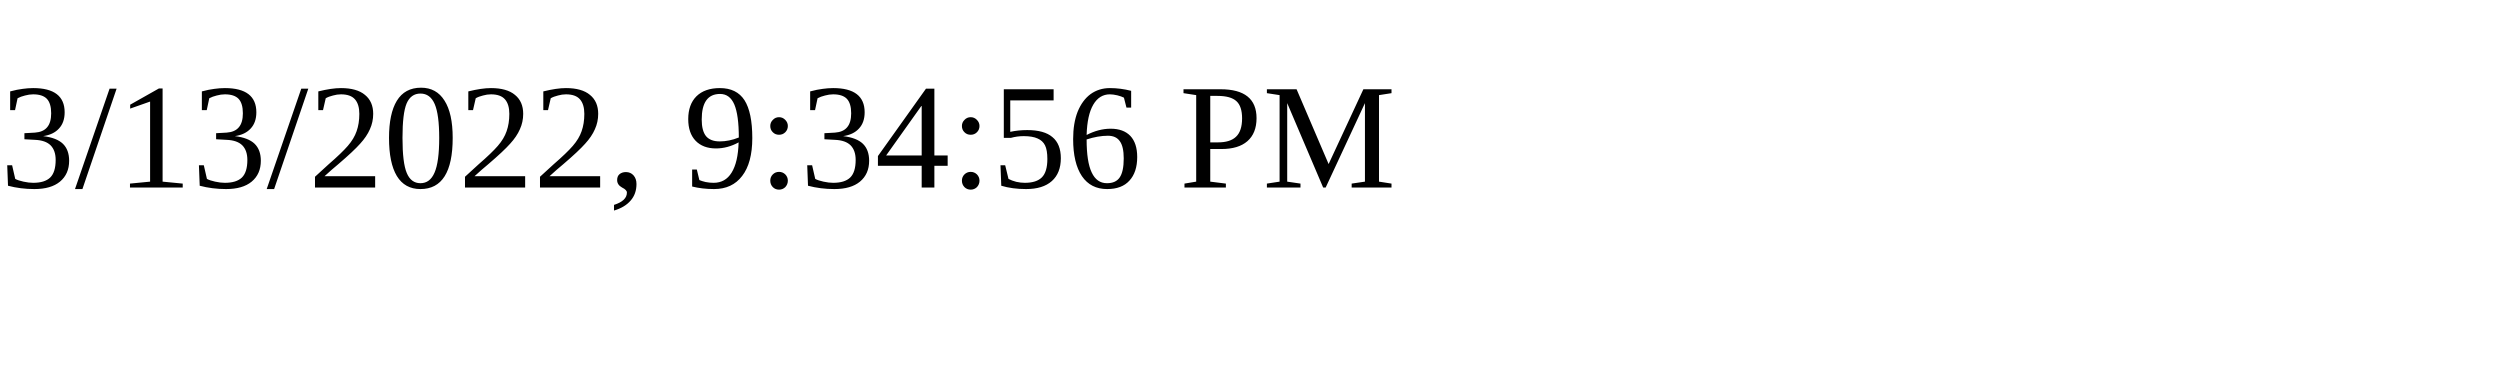
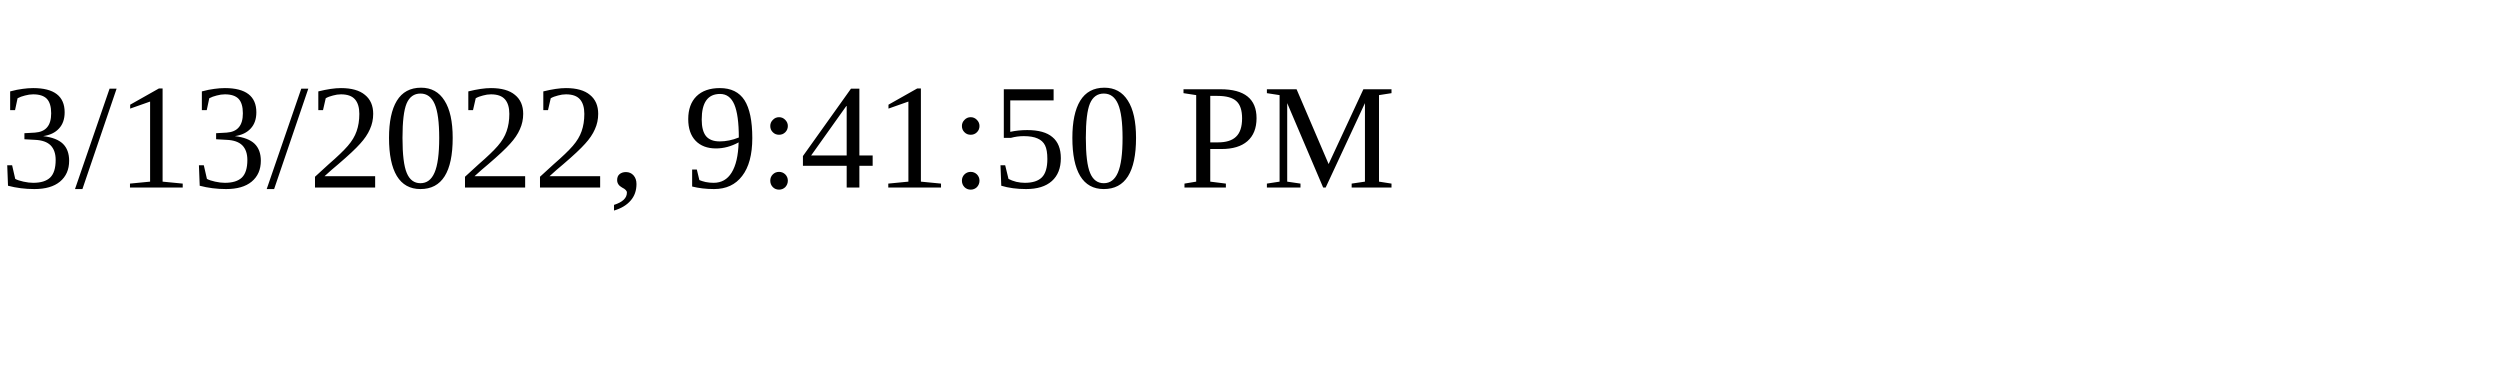
<svg xmlns="http://www.w3.org/2000/svg" height="30" width="200">
-   <text x="0" y="15">3/13/2022, 9:34:56 PM</text>
+   <text x="0" y="15">3/13/2022, 9:41:50 PM</text>
</svg>
